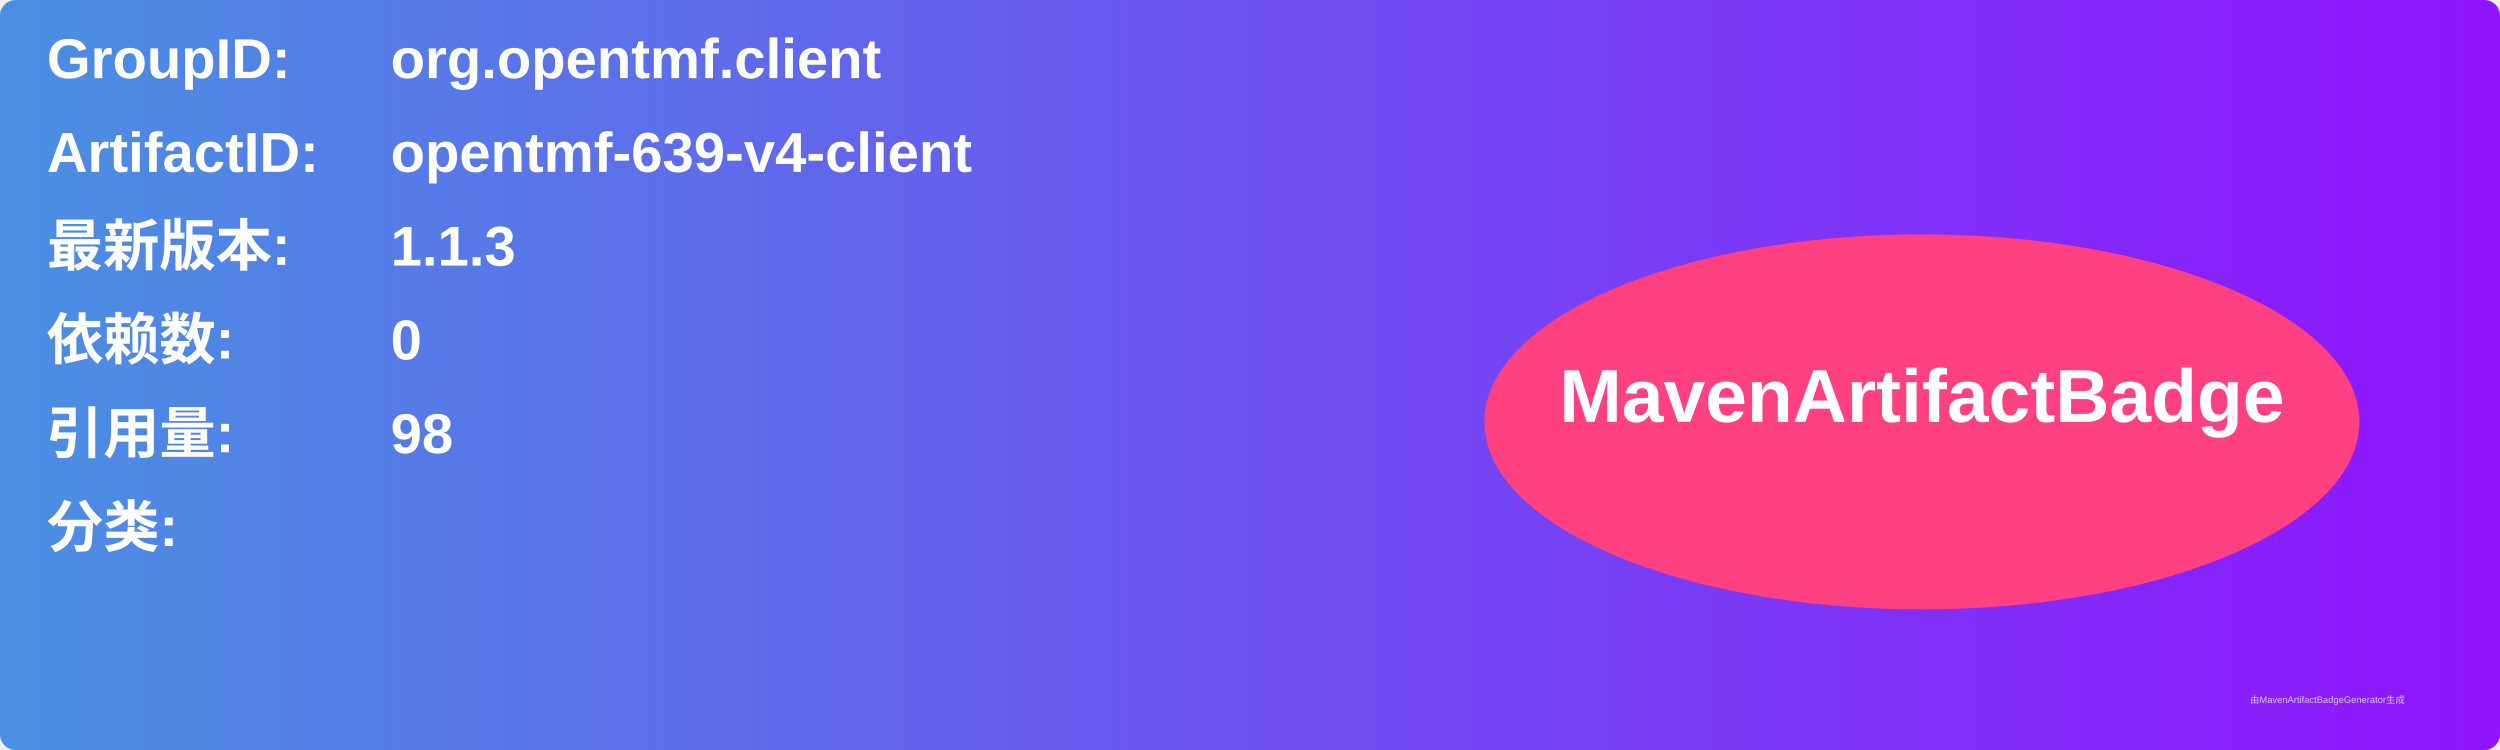
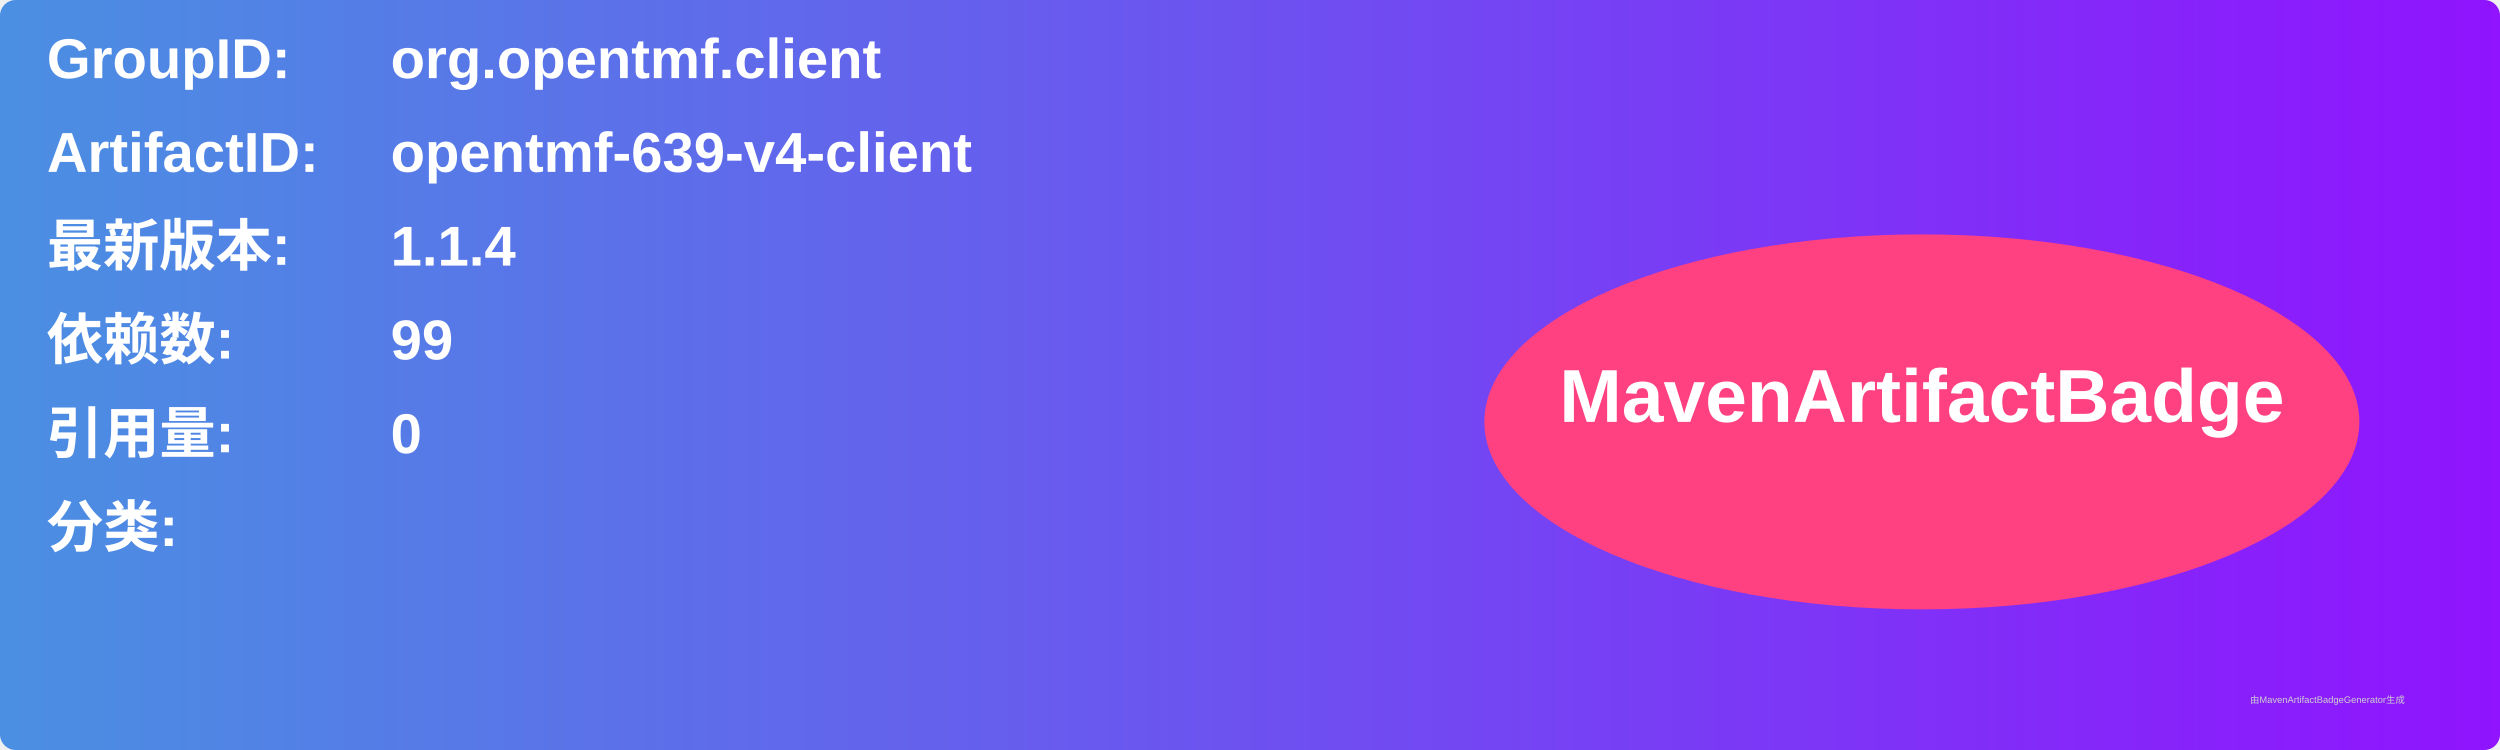
<svg xmlns="http://www.w3.org/2000/svg" width="800" height="240" viewBox="0 0 800 240">
  <linearGradient id="grad" x1="0%" y1="0%" x2="100%" y2="0%">
    <stop offset="0%" stop-color="#4a90e2" />
    <stop offset="100%" stop-color="#9013fe" />
  </linearGradient>
  <rect width="100%" height="100%" rx="5" ry="5" fill="url(#grad)" />
  <g transform="translate(15, 15)">
    <text x="0" y="10" font-family="Arial" font-size="18" fill="white" font-weight="bold" width="260">GroupID:</text>
    <text x="110" y="10" font-family="Arial" font-size="18" fill="white" font-weight="bold" width="460">org.opentmf.client</text>
    <text x="0" y="40" font-family="Arial" font-size="18" fill="white" font-weight="bold" width="260">ArtifactID:</text>
    <text x="110" y="40" font-family="Arial" font-size="18" fill="white" font-weight="bold" width="460">opentmf-639-v4-client</text>
    <text x="0" y="70" font-family="Arial" font-size="18" fill="white" font-weight="bold">最新版本:</text>
    <text x="110" y="70" font-family="Arial" font-size="18" fill="white" font-weight="bold">
-       <tspan font-weight="bold">1.1.3</tspan>
+       <tspan font-weight="bold">1.1.4</tspan>
    </text>
    <text x="0" y="100" font-family="Arial" font-size="18" fill="white" font-weight="bold">依赖数: </text>
    <text x="110" y="100" font-family="Arial" font-size="18" fill="white">
-       <tspan font-weight="bold">0</tspan>
+       <tspan font-weight="bold">99</tspan>
    </text>
    <text x="0" y="130" font-family="Arial" font-size="18" fill="white" font-weight="bold">引用量: </text>
    <text x="110" y="130" font-family="Arial" font-size="18" fill="white">
-       <tspan font-weight="bold">98</tspan>
+       <tspan font-weight="bold">0</tspan>
    </text>
    <text x="0" y="160" font-family="Arial" font-size="18" fill="white" font-weight="bold">分类:</text>
    <text x="10" y="190" font-family="Arial" font-size="10" fill="white">
      <tspan font-weight="bold" />
    </text>
    <ellipse cx="600" cy="120" rx="140" ry="60" fill="#ff4081" />
    <text x="600" y="120" text-anchor="middle" font-family="Arial" font-size="24" fill="white" font-weight="bold">MavenArtifactBadge</text>
  </g>
  <text x="720" y="225" font-family="Arial" font-size="3" fill="#d0d0d0">由MavenArtifactBadgeGenerator生成</text>
</svg>
